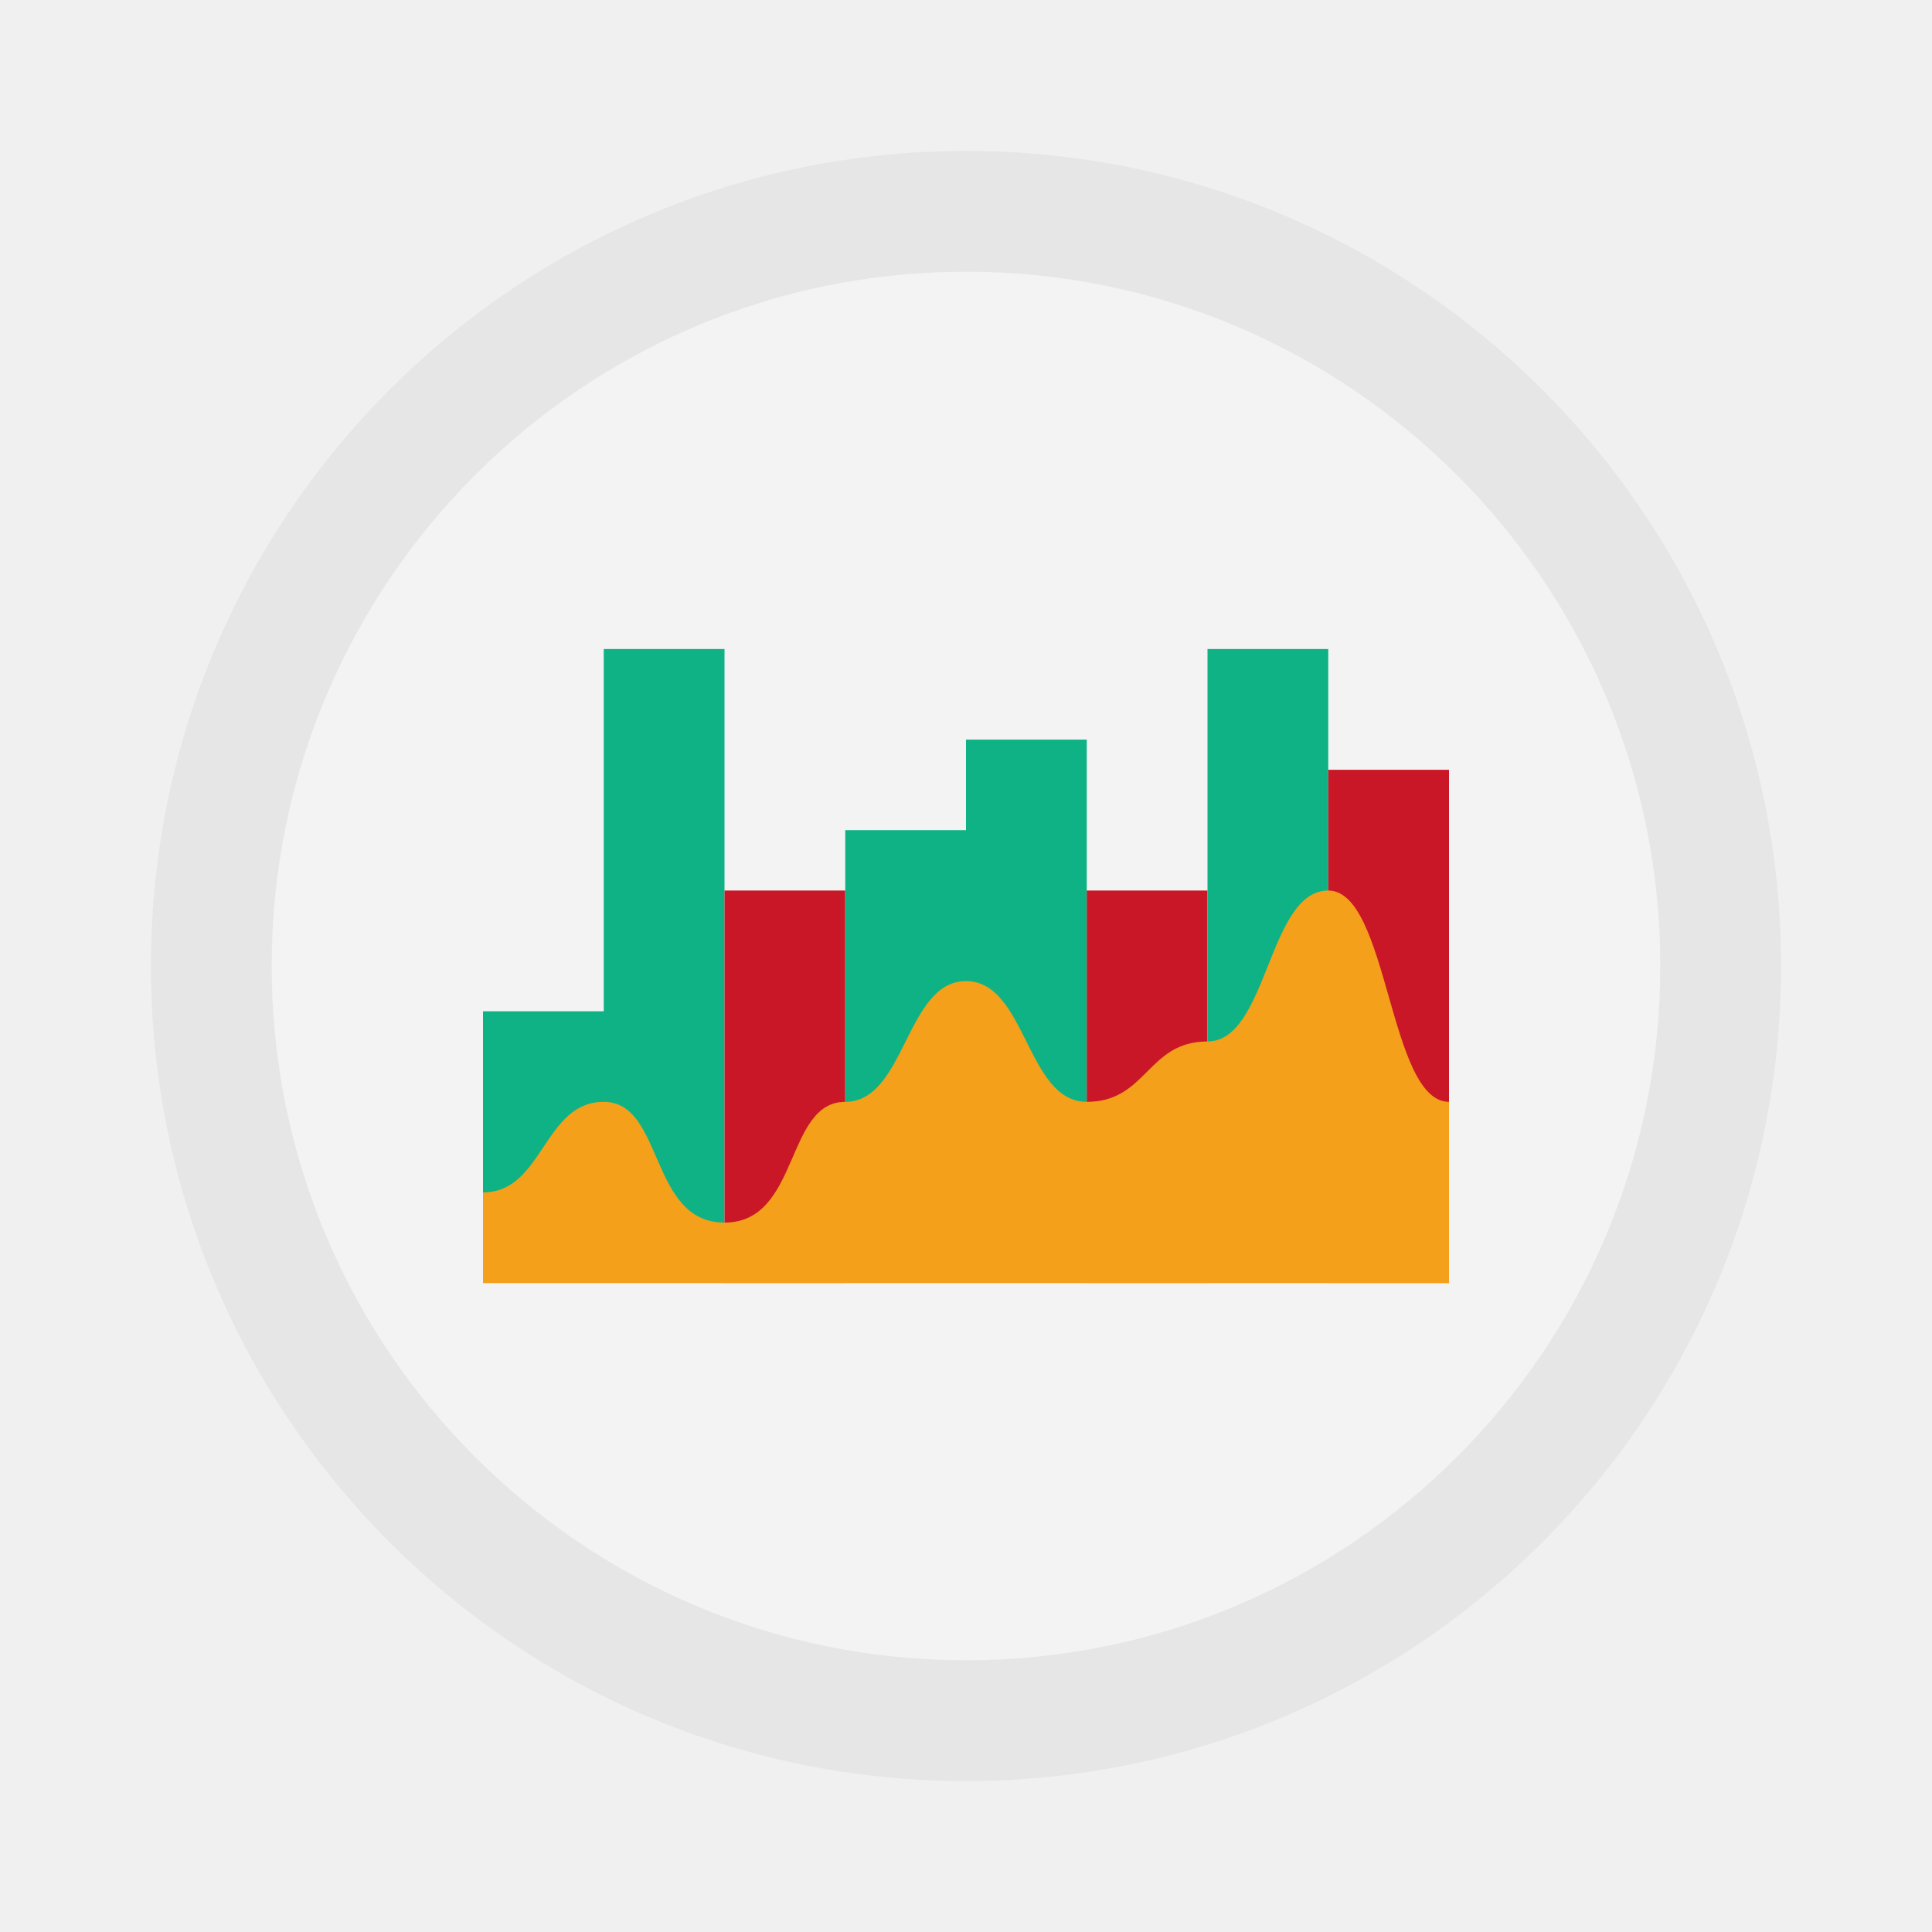
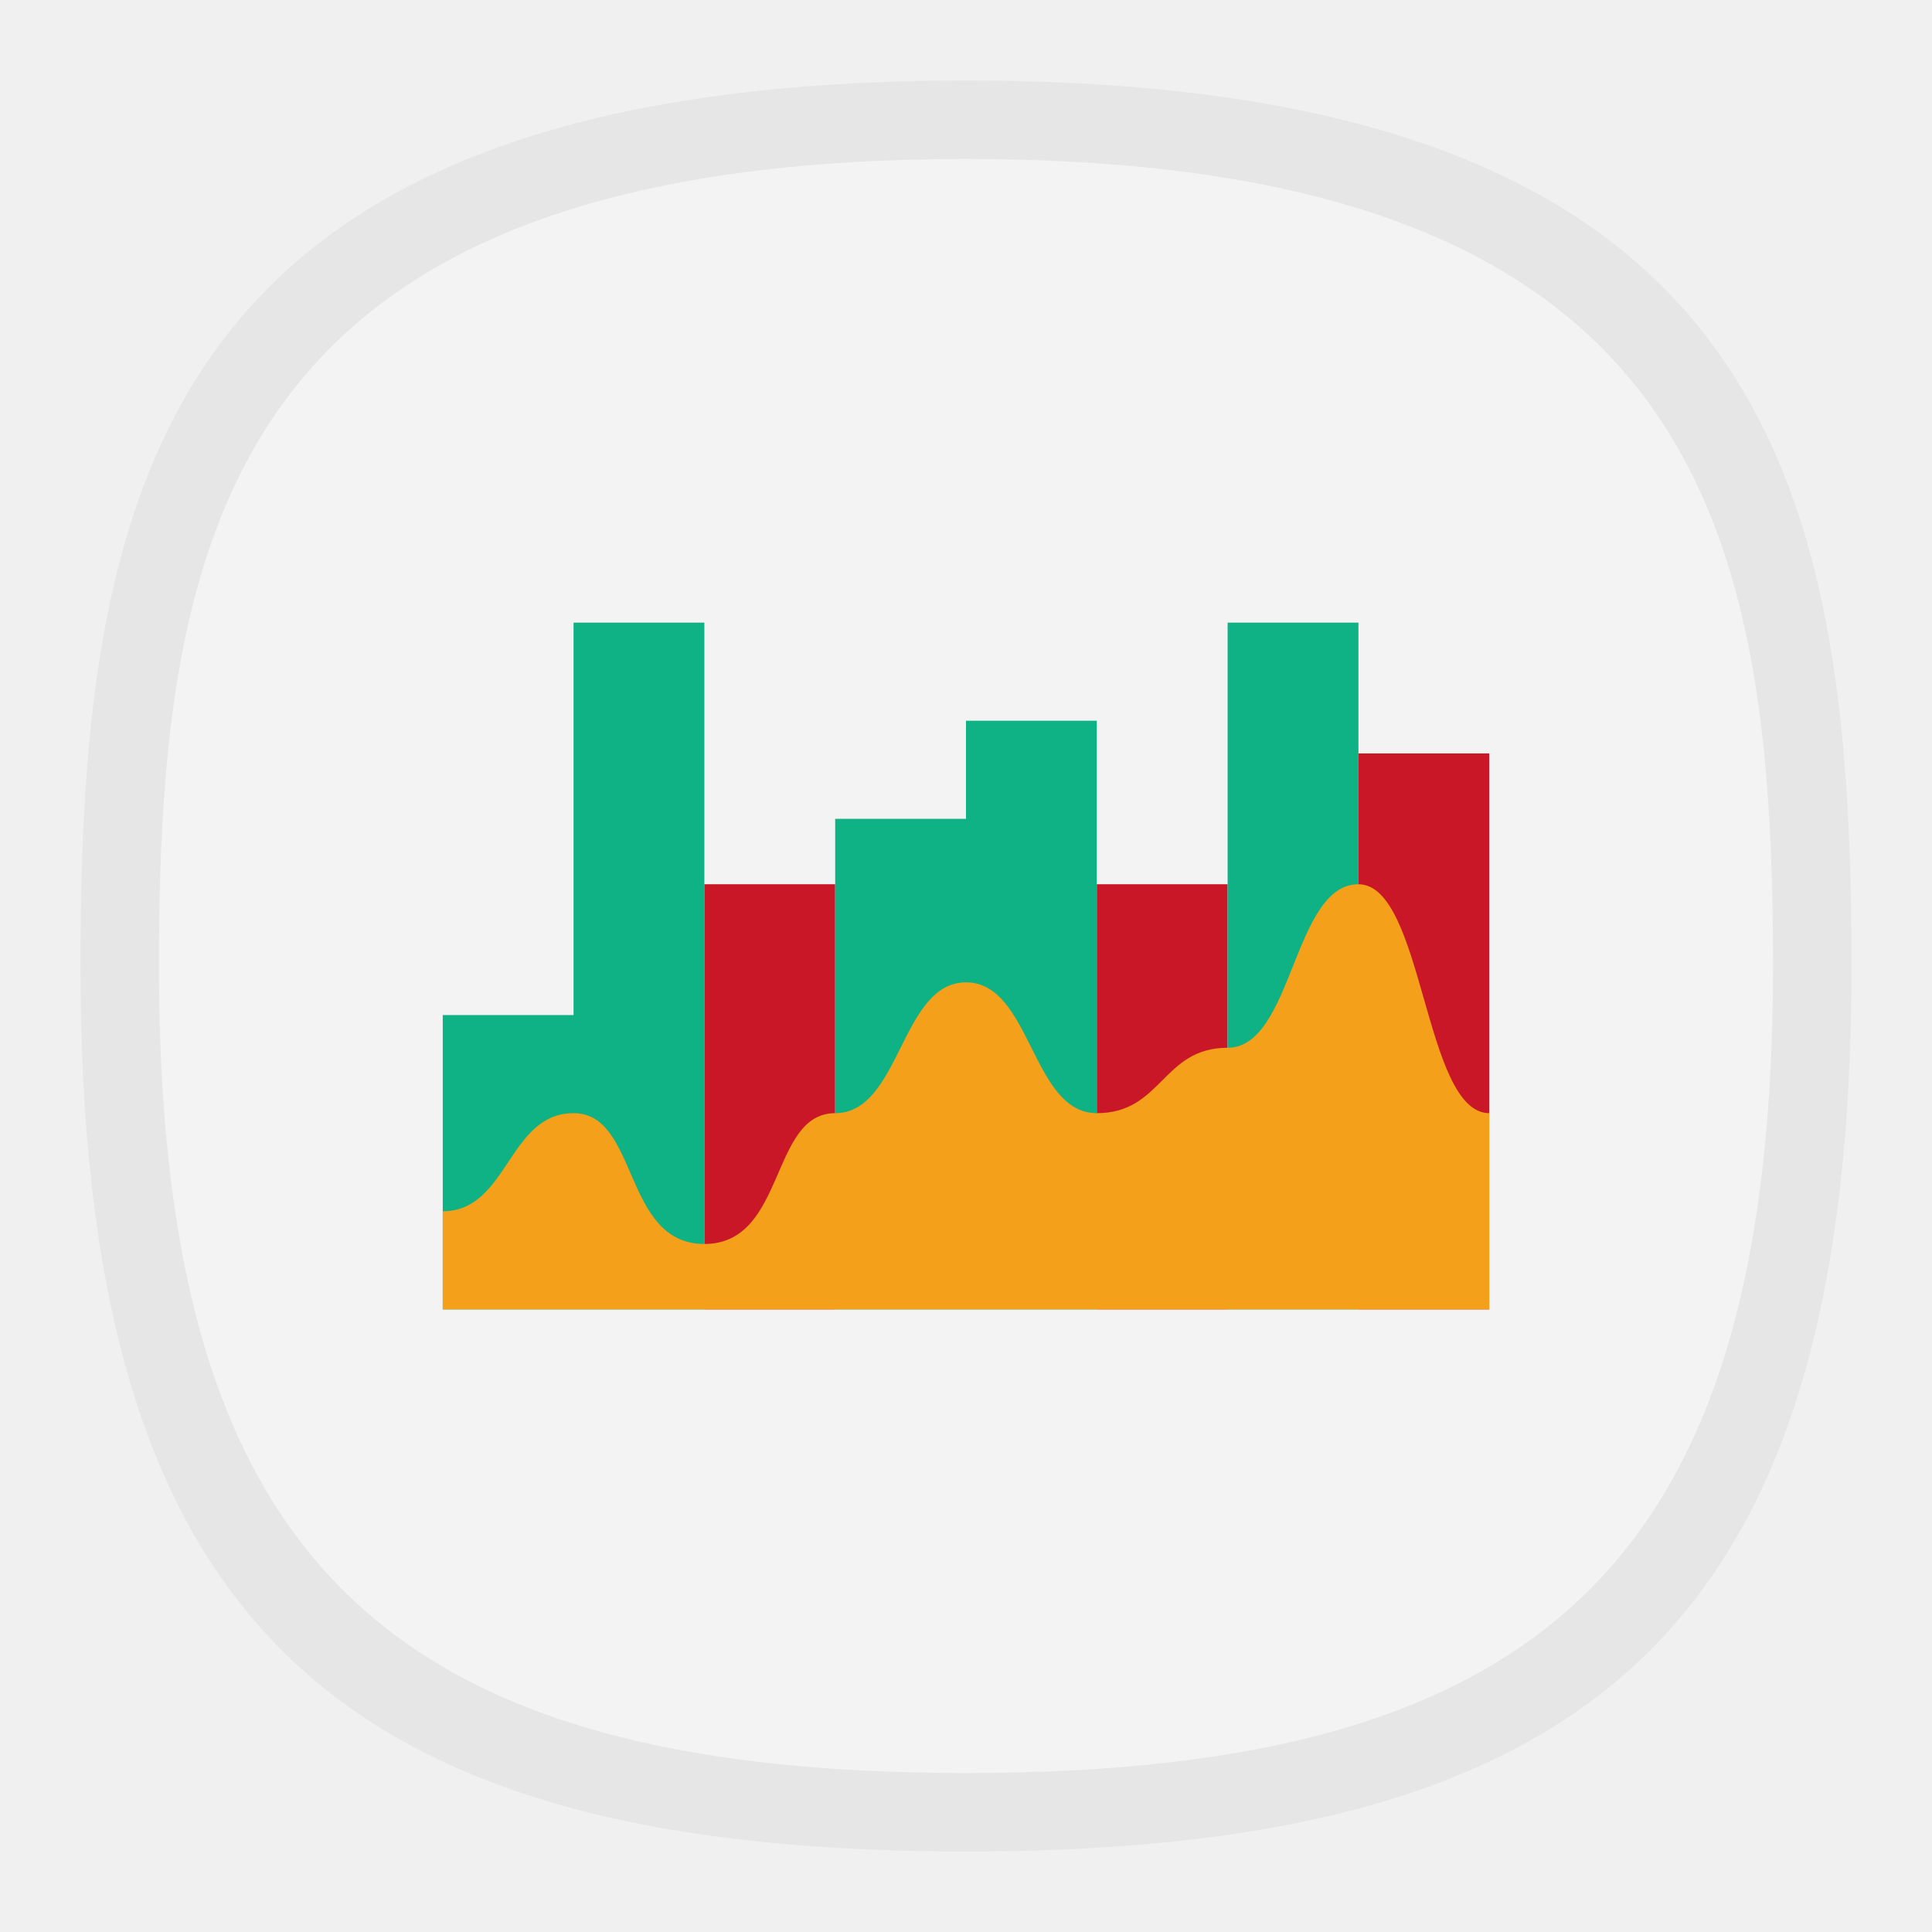
- <svg xmlns="http://www.w3.org/2000/svg" width="64" height="64">
-   <circle cx="32" cy="32" r="27" fill="#e6e6e6" fill-rule="evenodd" style="paint-order:stroke fill markers" />
-   <circle cx="32" cy="32" r="23" fill="#fff" fill-rule="evenodd" opacity=".5" style="paint-order:stroke fill markers" />
-   <g stroke-linecap="round" stroke-linejoin="bevel" stroke-width="2">
-     <path fill="#0fb285" d="M16 33.5h4v9h-4zM20 21.5h4v21h-4z" />
-     <path fill="#c91727" d="M24 29.5h4v13h-4z" />
-     <path fill="#0fb285" d="M28 27.5h4v15h-4zM32 24.5h4v18h-4z" />
-     <path fill="#c91727" d="M36 29.5h4v13h-4z" />
-     <path fill="#0fb285" d="M40 21.5h4v21h-4z" />
-     <path fill="#c91727" d="M44 25.5h4v17h-4z" />
+ <svg xmlns="http://www.w3.org/2000/svg" width="24" height="24" version="1.1" id="svg8">
+   <defs id="defs8" />
+   <path d="M 12,1 C 2,1 1,6 1,12 1,20 4,23 12,23 20,23 23,20 23,12 23,6 22,1 12,1 Z" id="path6-6" style="font-variation-settings:normal;display:inline;vector-effect:none;fill:#e6e6e6;fill-opacity:1;stroke-width:1.116;stroke-linecap:butt;stroke-linejoin:miter;stroke-miterlimit:4;stroke-dasharray:none;stroke-dashoffset:0;stroke-opacity:1;-inkscape-stroke:none;stop-color:#000000" />
+   <path d="M 12,1.975 C 2.886,1.975 1.975,6.532 1.975,12 1.975,19.291 4.709,22.025 12,22.025 19.291,22.025 22.025,19.291 22.025,12 22.025,6.532 21.114,1.975 12,1.975 Z" id="path45683" style="font-variation-settings:normal;display:inline;vector-effect:none;fill:#f3f3f3;fill-opacity:1;stroke-width:1.017;stroke-linecap:butt;stroke-linejoin:miter;stroke-miterlimit:4;stroke-dasharray:none;stroke-dashoffset:0;stroke-opacity:1;-inkscape-stroke:none;stop-color:#000000" />
+   <g id="g15" transform="matrix(0.40625,0,0,0.40625,-17.25,-1)" style="stroke-width:2.462">
+     <g stroke-linecap="round" stroke-linejoin="bevel" stroke-width="4.923" id="g14" transform="translate(40)">
+       <path fill="#0fb285" d="m 16,33.5 h 4 v 9 h -4 z m 4,-12 h 4 v 21 h -4 z" id="path9" style="stroke-width:4.923" />
+       <path fill="#c91727" d="m 24,29.5 h 4 v 13 h -4 z" id="path10" style="stroke-width:4.923" />
+       <path fill="#0fb285" d="m 28,27.5 h 4 v 15 h -4 z m 4,-3 h 4 v 18 h -4 z" id="path11" style="stroke-width:4.923" />
+       <path fill="#c91727" d="m 36,29.5 h 4 v 13 h -4 z" id="path12" style="stroke-width:4.923" />
+       <path fill="#0fb285" d="m 40,21.5 h 4 v 21 h -4 z" id="path13" style="stroke-width:4.923" />
+       <path fill="#c91727" d="m 44,25.5 h 4 v 17 h -4 z" id="path14" style="stroke-width:4.923" />
+     </g>
+     <path d="m 56,42.5 v -3 c 2,0 2,-3 4,-3 2,0 1.5,4 4,4 2.5,0 2,-4 4,-4 2,0 2,-4 4,-4 2,0 2,4 4,4 2,0 2,-2 4,-2 2,0 2,-5 4,-5 2,0 2,7 4,7 v 6 z" fill="#f4a01b" fill-rule="evenodd" id="path15" style="stroke-width:2.462" />
  </g>
-   <path d="M16 42.5v-3c2 0 2-3 4-3s1.5 4 4 4 2-4 4-4 2-4 4-4 2 4 4 4 2-2 4-2 2-5 4-5 2 7 4 7v6z" fill="#f4a01b" fill-rule="evenodd" />
</svg>
